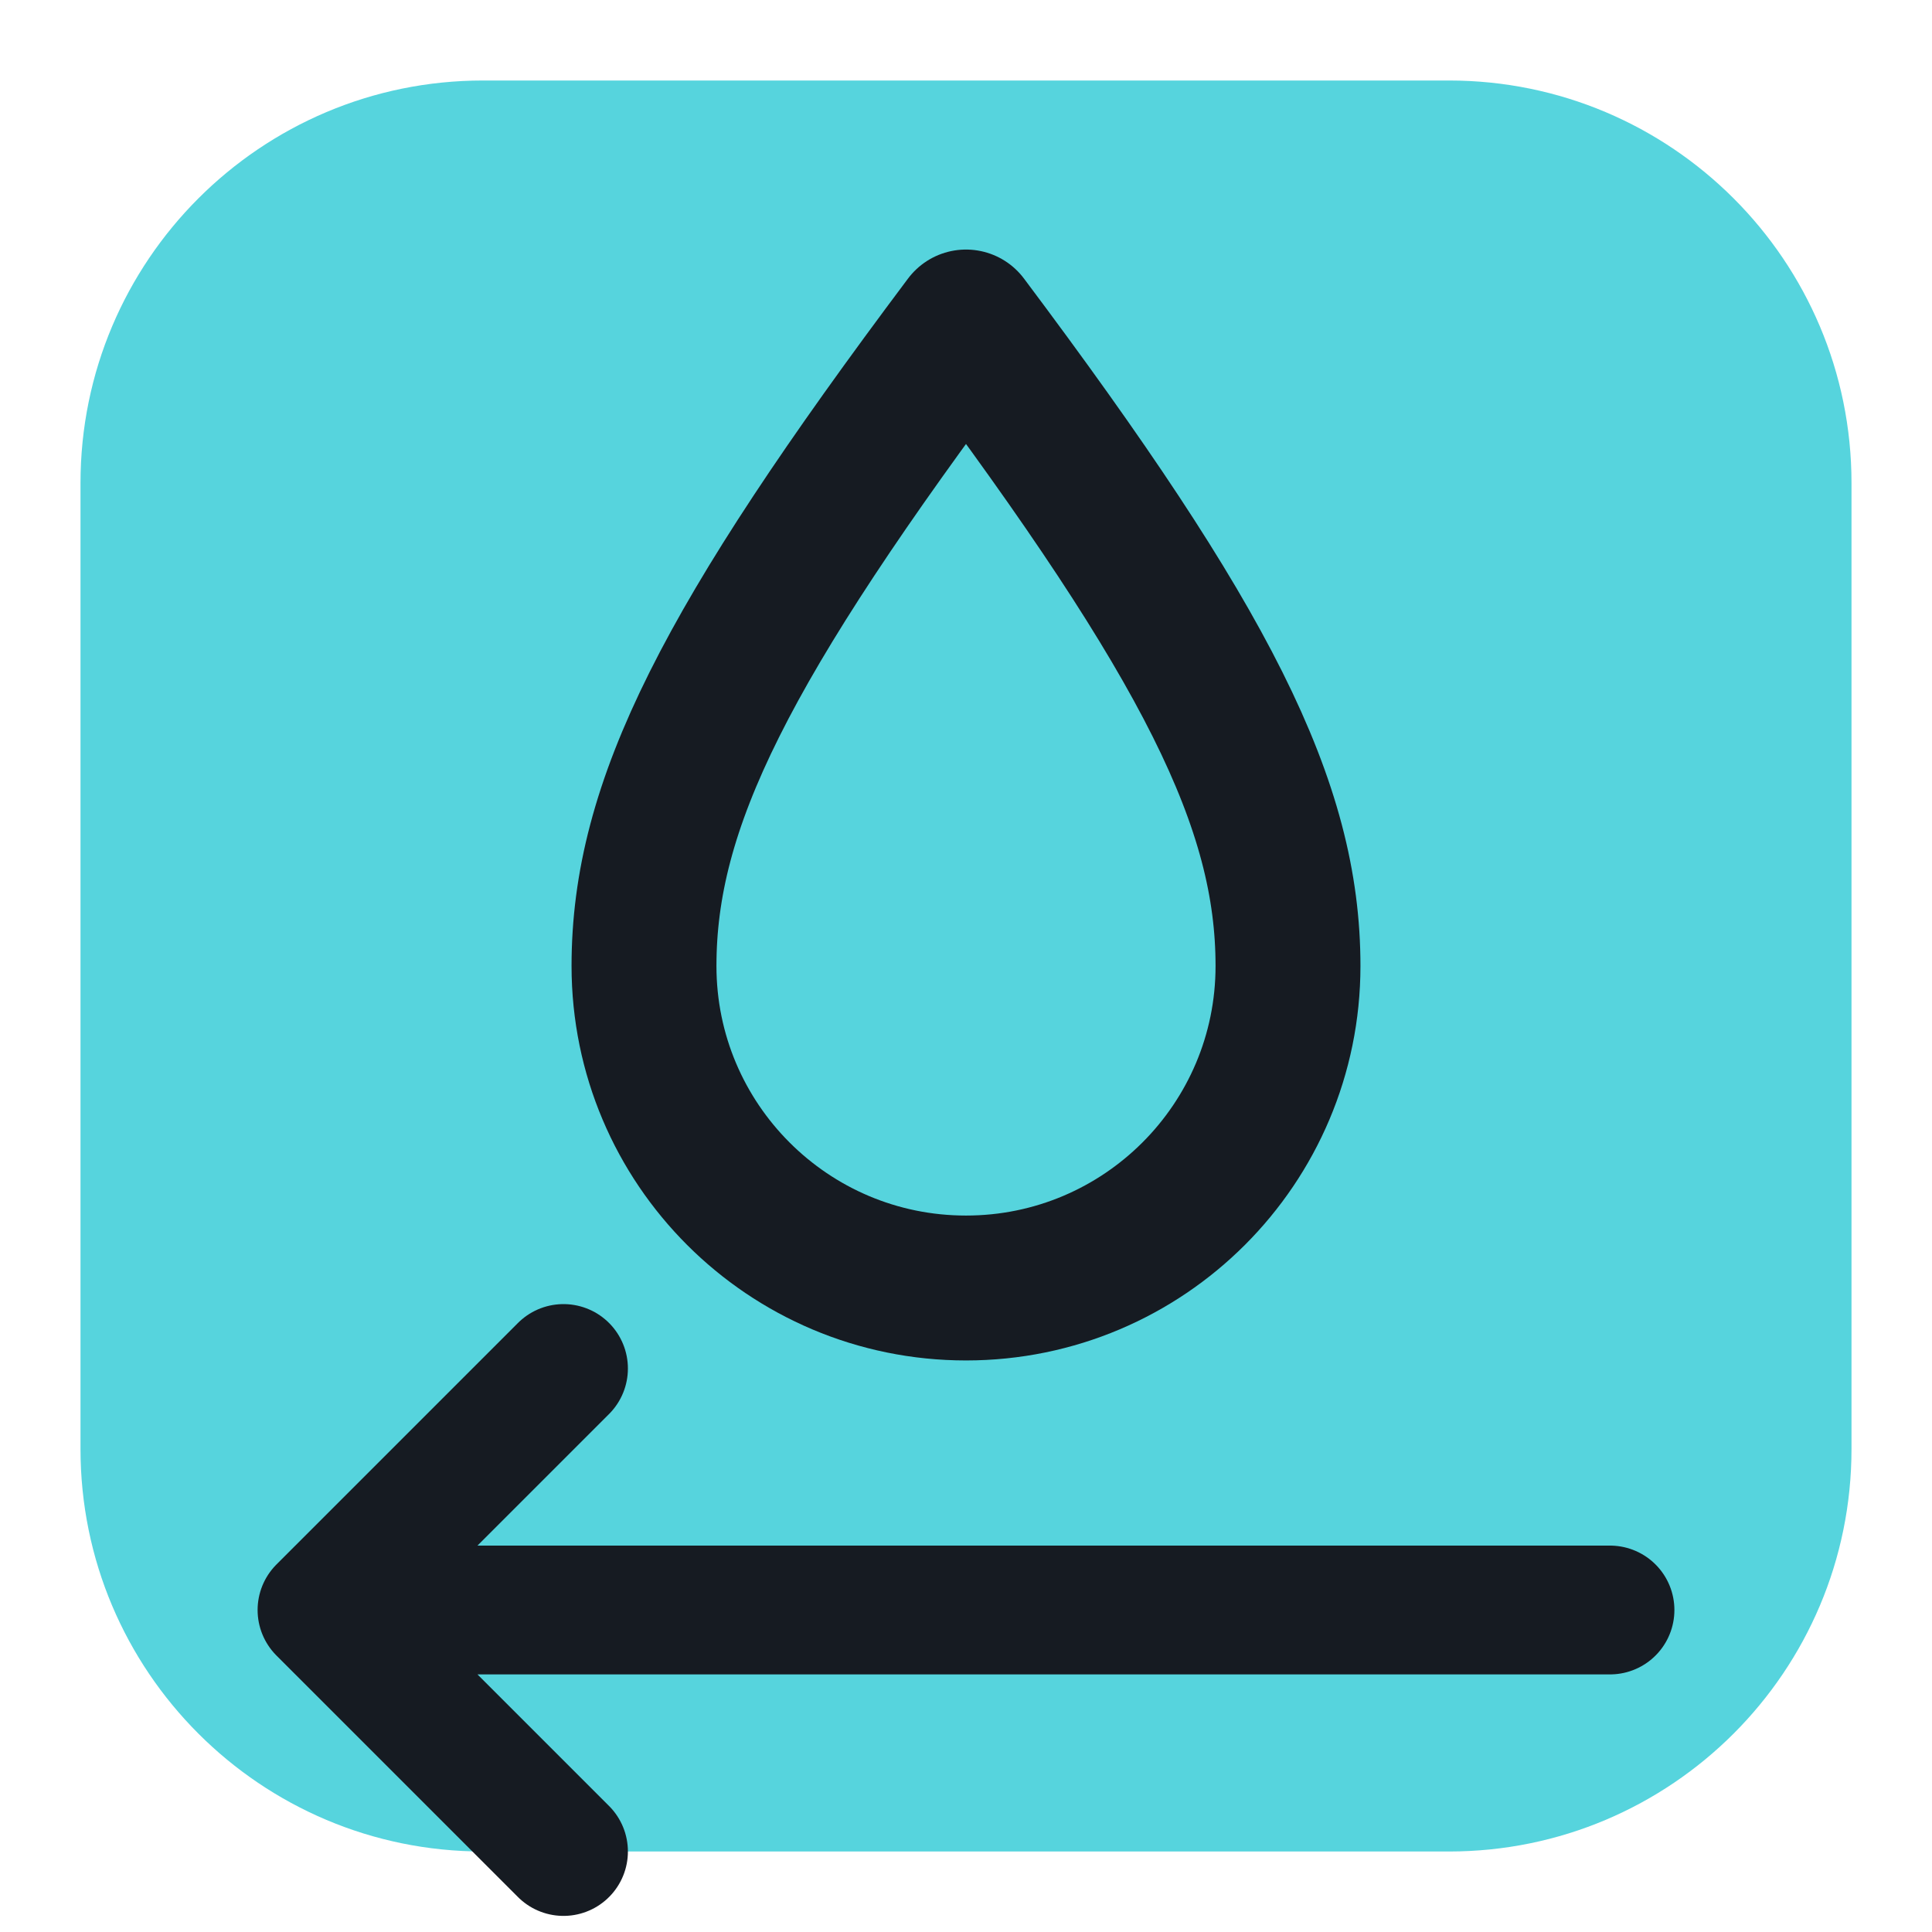
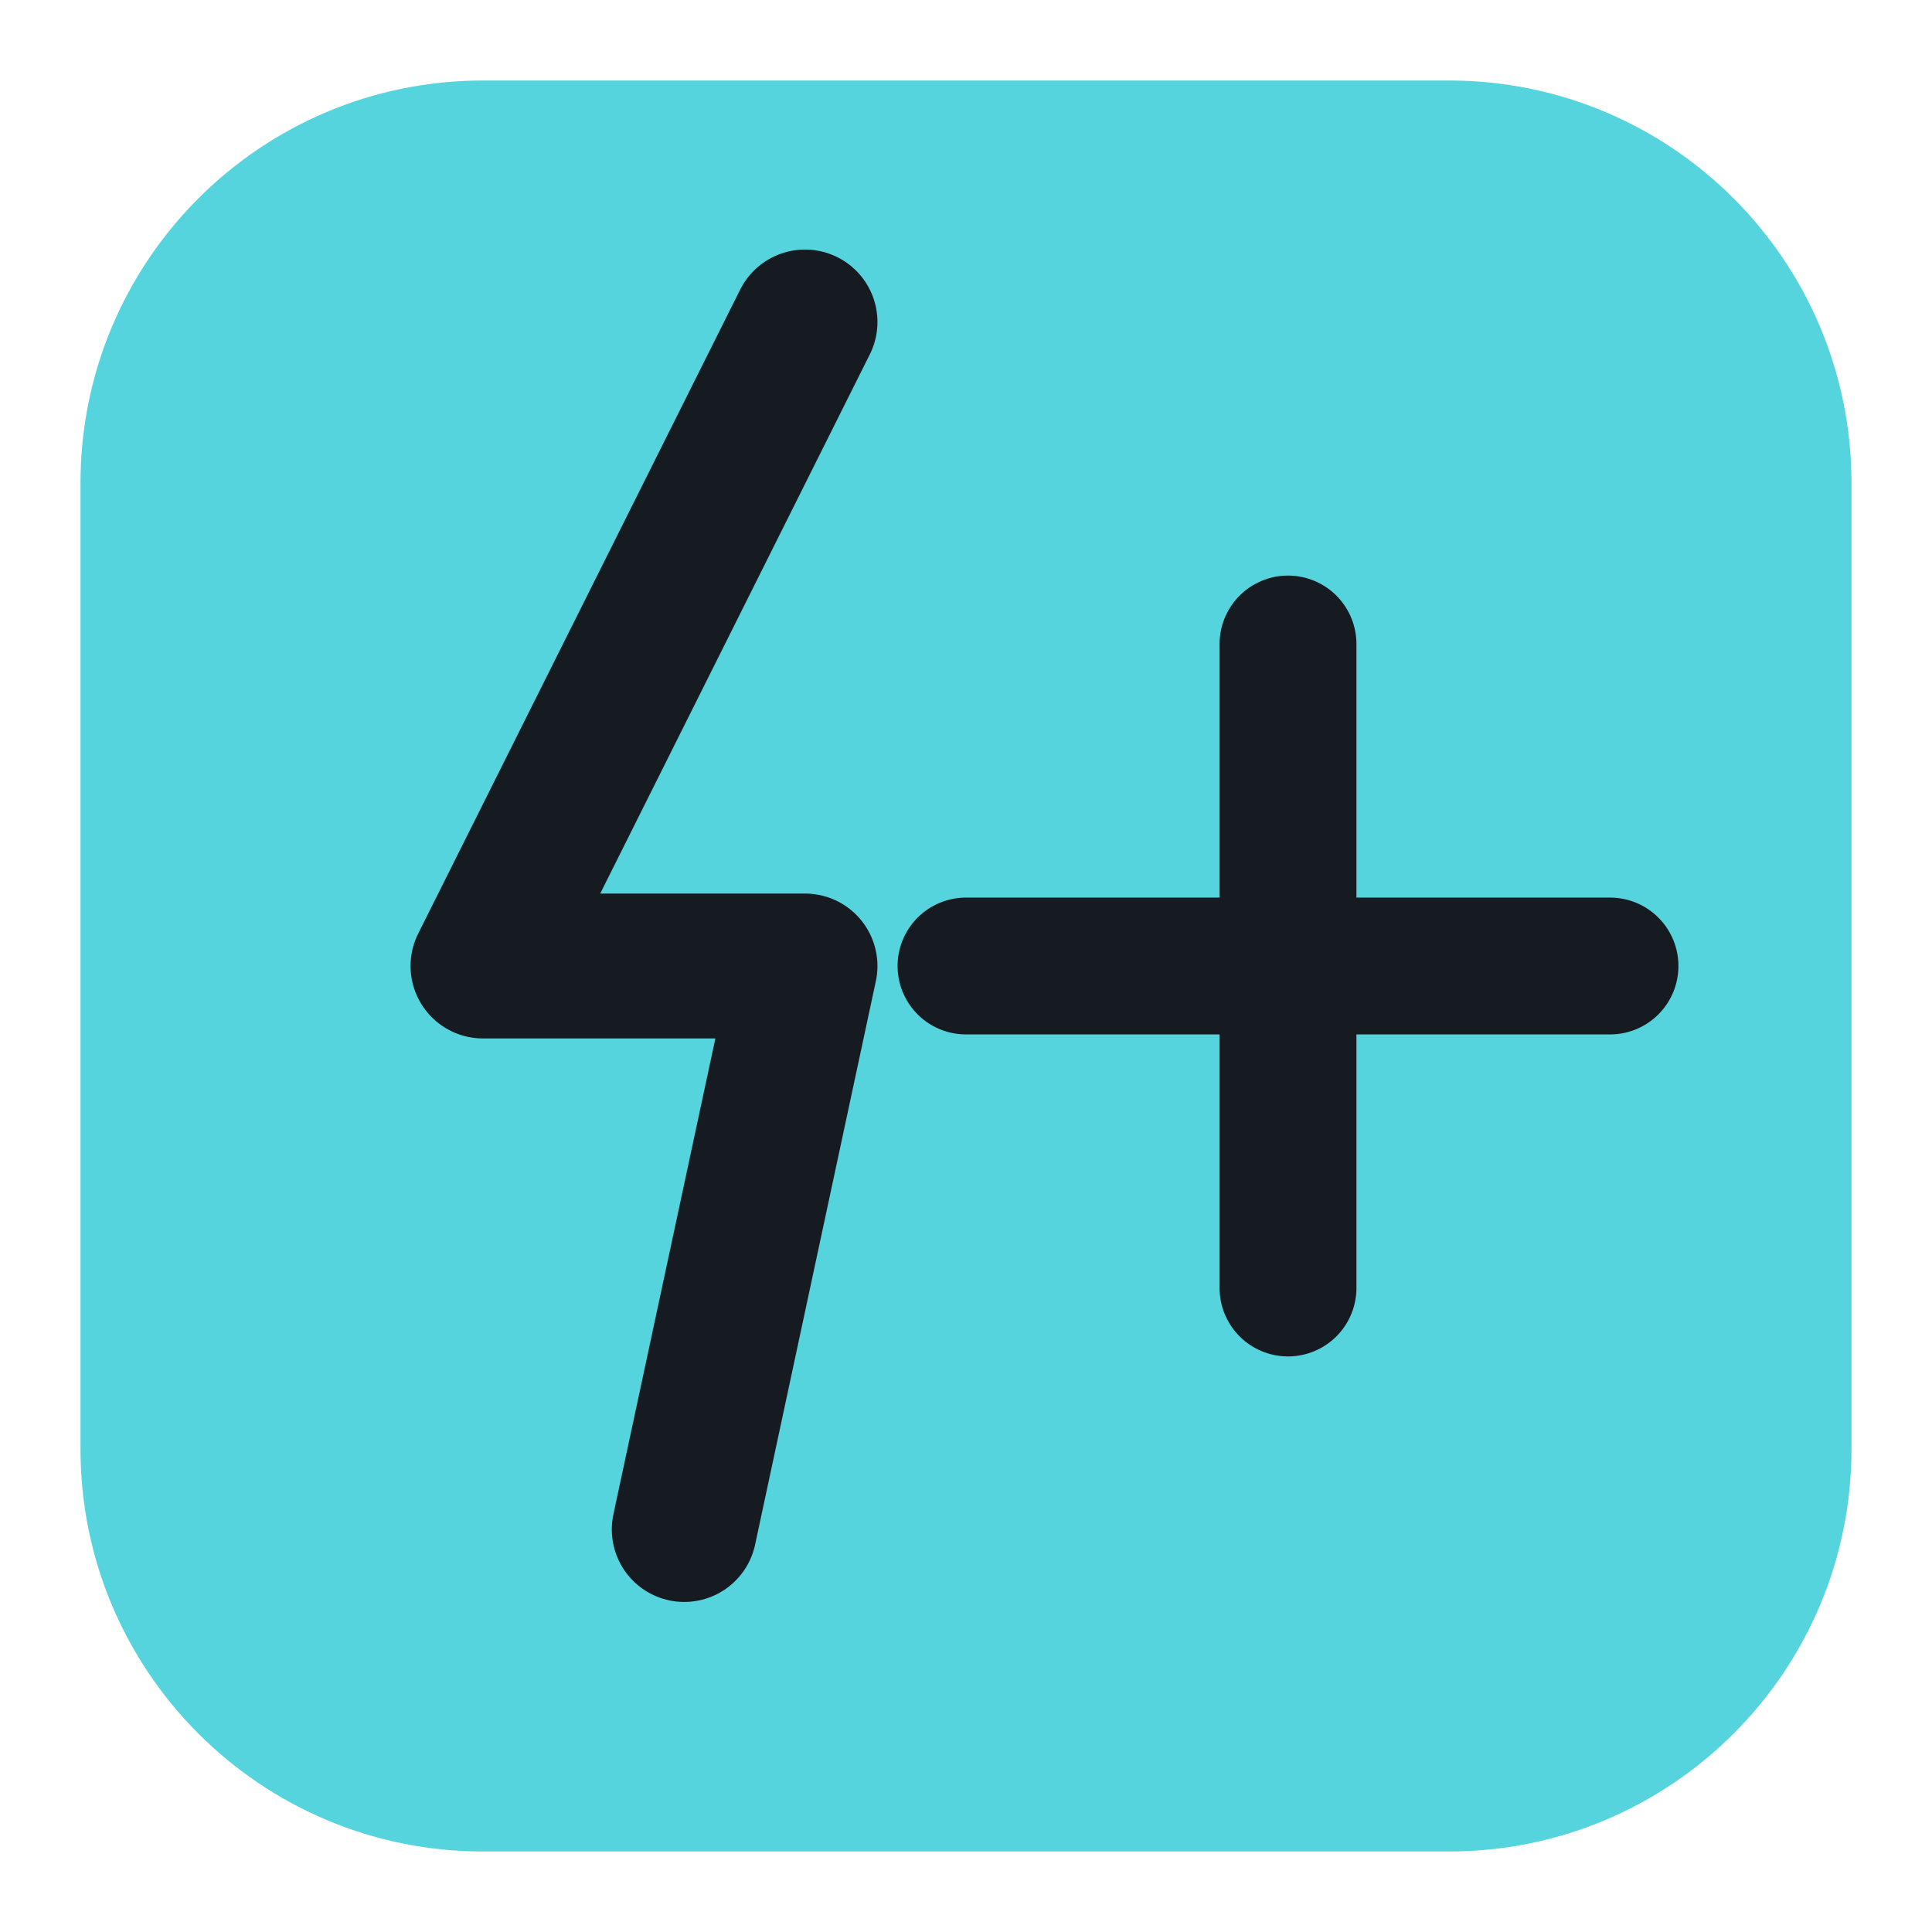
<svg xmlns="http://www.w3.org/2000/svg" viewBox="0 0 24 24" width="24" height="24">
  <rect x="1" y="1" width="22" height="22" rx="5" fill="#56d4dd" />
-   <path d="M12 4c3 4 4 6 4 8a4 4 0 0 1-8 0c0-2 1-4 4-8z" fill="none" stroke="#161b22" stroke-width="1.8" stroke-linecap="round" stroke-linejoin="round" />
-   <path d="M4 20h16M7 17l-3 3 3 3" fill="none" stroke="#161b22" stroke-width="1.6" stroke-linecap="round" stroke-linejoin="round" />
+   <path d="M10 4 6 12h4l-1.500 7" fill="none" stroke="#161b22" stroke-width="1.8" stroke-linecap="round" stroke-linejoin="round" />
+   <path d="M16 8v8M12 12h8" fill="none" stroke="#161b22" stroke-width="1.7" stroke-linecap="round" stroke-linejoin="round" />
</svg>
